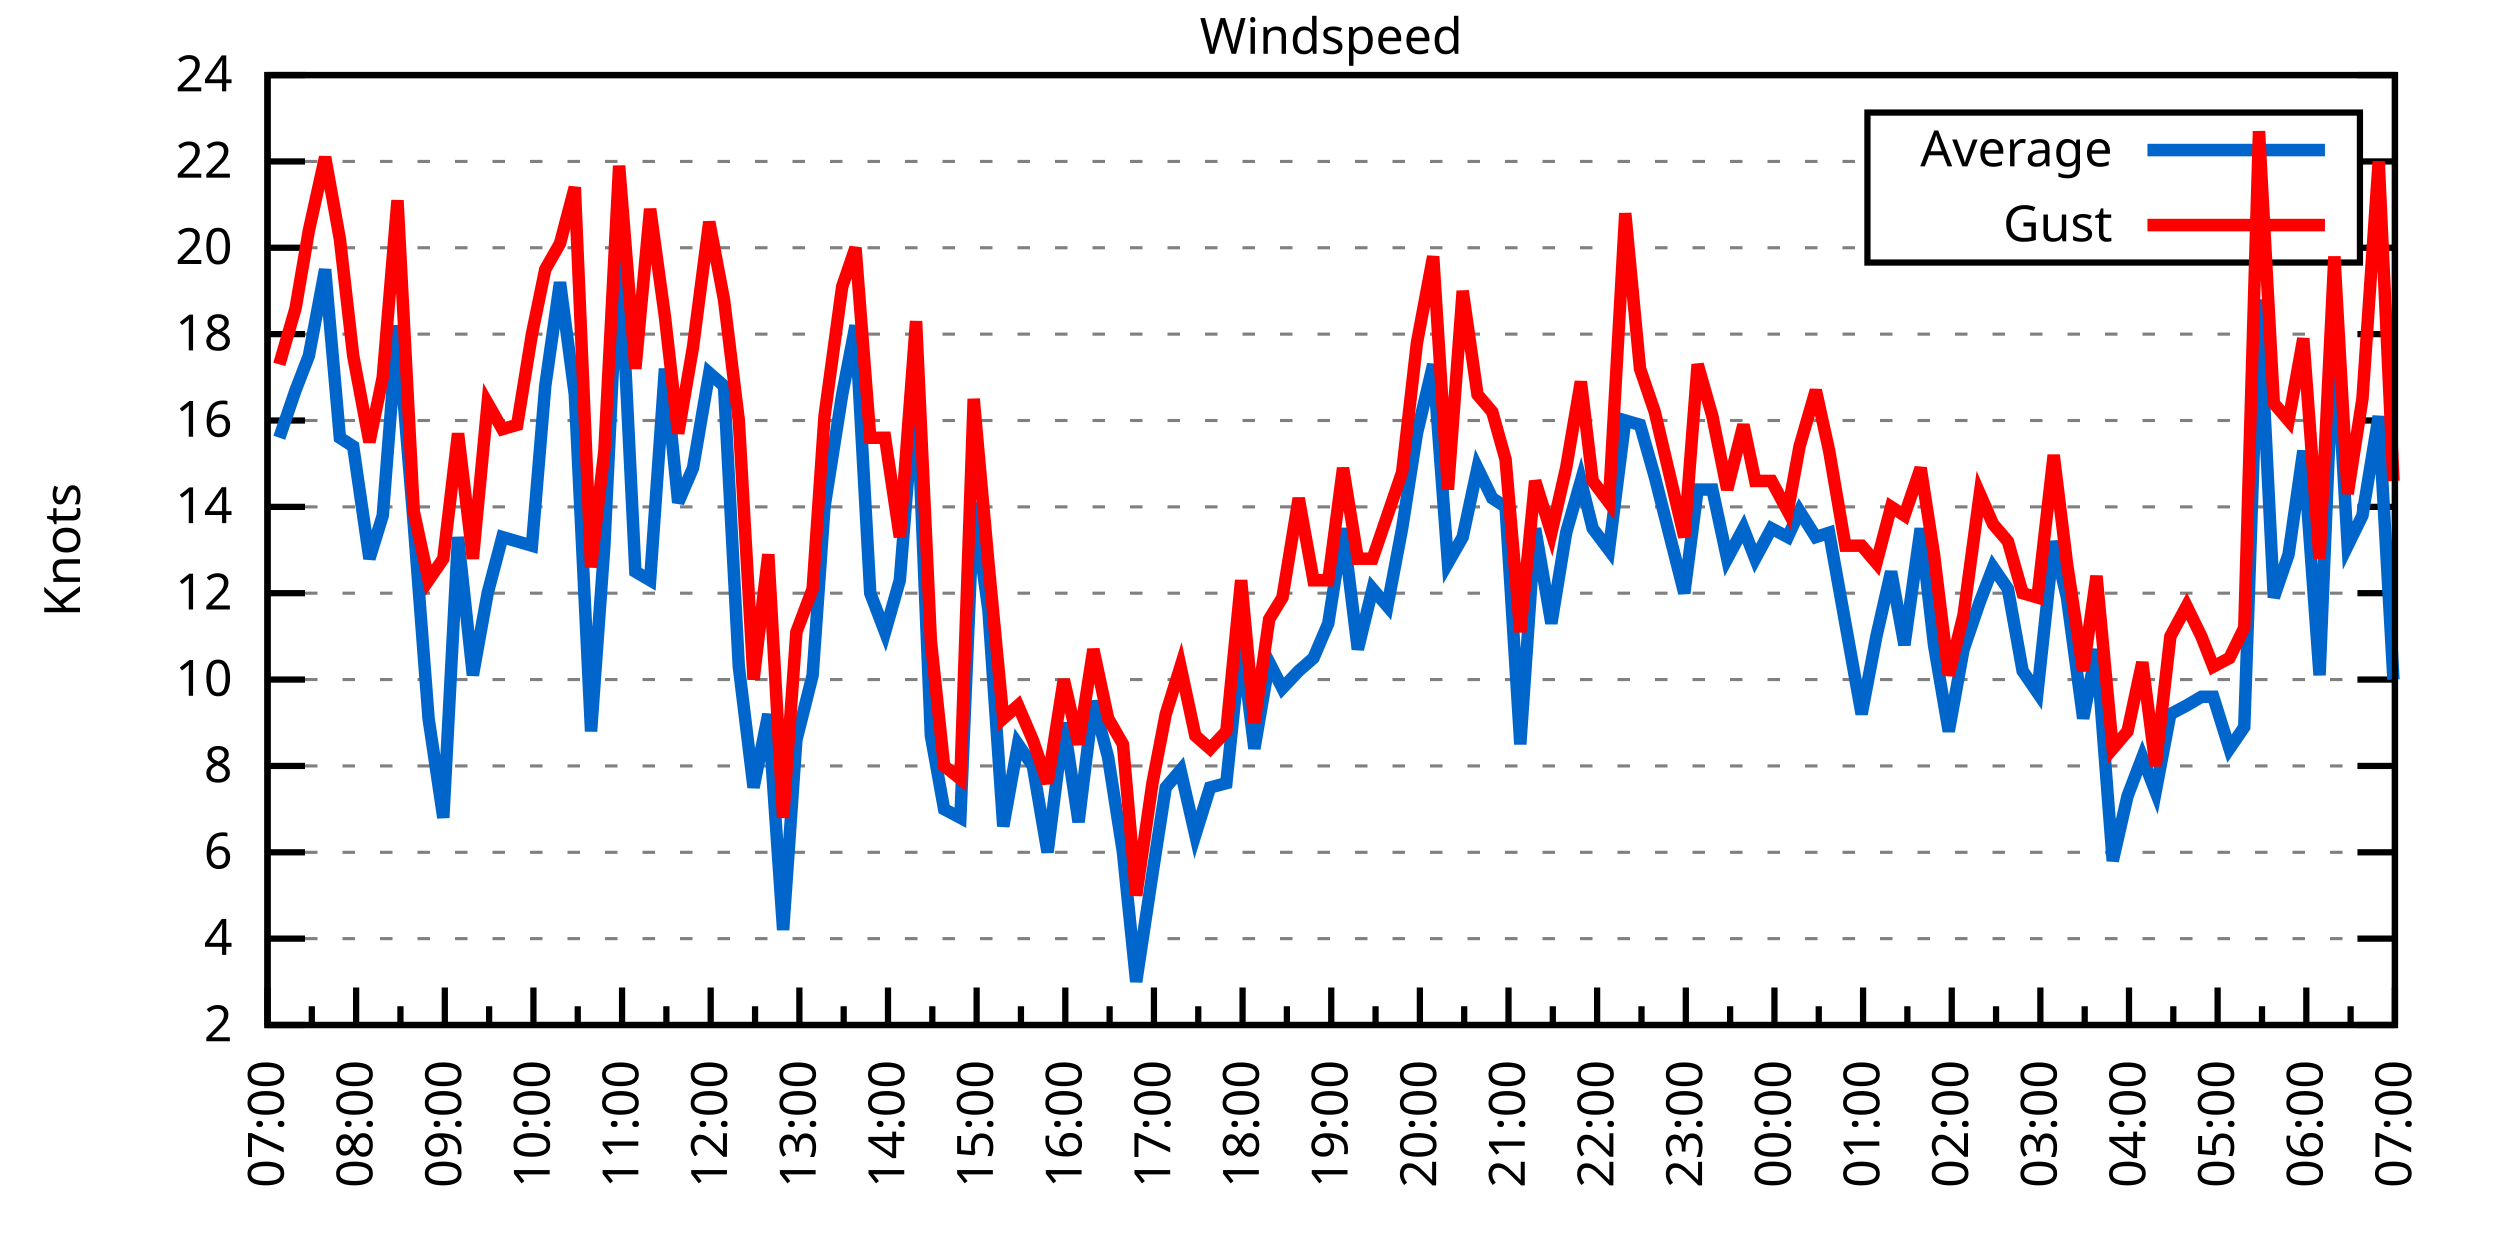
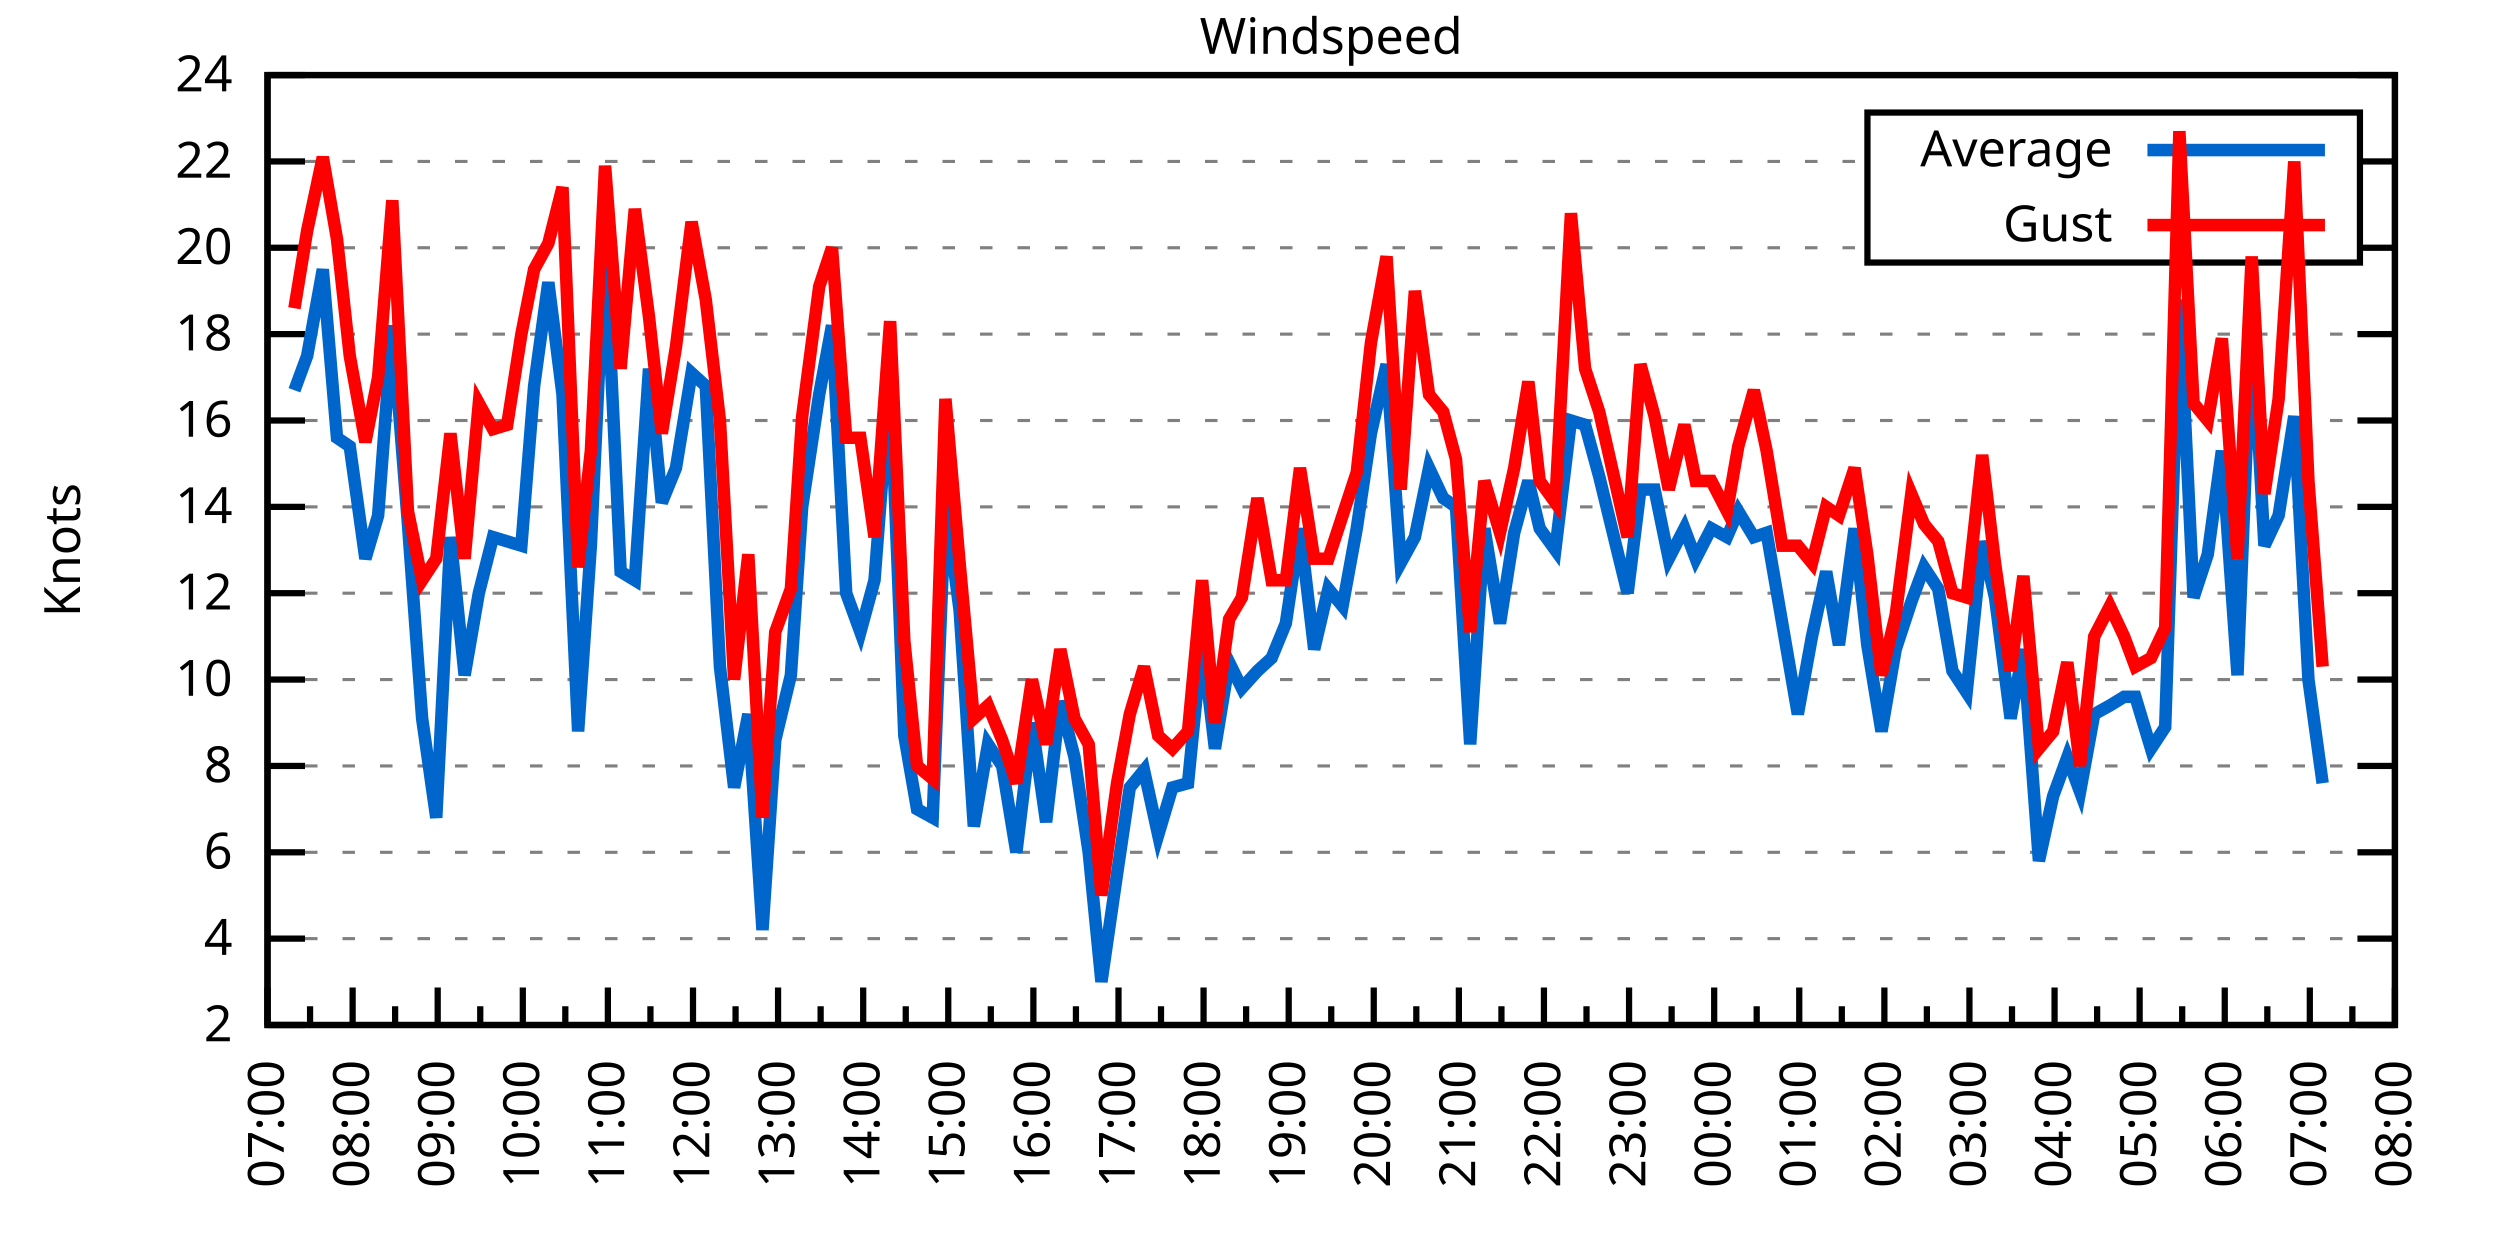
<svg xmlns="http://www.w3.org/2000/svg" xmlns:xlink="http://www.w3.org/1999/xlink" width="400" height="200" viewBox="0 0 400 200">
  <g id="gnuplot_canvas">
    <rect x="0" y="0" width="400" height="200" fill="none" />
    <defs>
      <circle id="gpDot" r="0.5" stroke-width="0.5" stroke="currentColor" />
      <path id="gpPt0" stroke-width="0.333" stroke="currentColor" d="M-1,0 h2 M0,-1 v2" />
      <path id="gpPt1" stroke-width="0.333" stroke="currentColor" d="M-1,-1 L1,1 M1,-1 L-1,1" />
      <path id="gpPt2" stroke-width="0.333" stroke="currentColor" d="M-1,0 L1,0 M0,-1 L0,1 M-1,-1 L1,1 M-1,1 L1,-1" />
      <rect id="gpPt3" stroke-width="0.333" stroke="currentColor" x="-1" y="-1" width="2" height="2" />
      <rect id="gpPt4" stroke-width="0.333" stroke="currentColor" fill="currentColor" x="-1" y="-1" width="2" height="2" />
      <circle id="gpPt5" stroke-width="0.333" stroke="currentColor" cx="0" cy="0" r="1" />
      <use xlink:href="#gpPt5" id="gpPt6" fill="currentColor" stroke="none" />
      <path id="gpPt7" stroke-width="0.333" stroke="currentColor" d="M0,-1.33 L-1.33,0.67 L1.33,0.67 z" />
      <use xlink:href="#gpPt7" id="gpPt8" fill="currentColor" stroke="none" />
      <use xlink:href="#gpPt7" id="gpPt9" stroke="currentColor" transform="rotate(180)" />
      <use xlink:href="#gpPt9" id="gpPt10" fill="currentColor" stroke="none" />
      <use xlink:href="#gpPt3" id="gpPt11" stroke="currentColor" transform="rotate(45)" />
      <use xlink:href="#gpPt11" id="gpPt12" fill="currentColor" stroke="none" />
      <path id="gpPt13" stroke-width="0.333" stroke="currentColor" d="M0,1.330 L1.265,0.411 L0.782,-1.067 L-0.782,-1.076 L-1.265,0.411 z" />
      <use xlink:href="#gpPt13" id="gpPt14" fill="currentColor" stroke="none" />
      <filter id="textbox" filterUnits="objectBoundingBox" x="0" y="0" height="1" width="1">
        <feFlood flood-color="white" flood-opacity="1" result="bgnd" />
        <feComposite in="SourceGraphic" in2="bgnd" operator="atop" />
      </filter>
      <filter id="greybox" filterUnits="objectBoundingBox" x="0" y="0" height="1" width="1">
        <feFlood flood-color="lightgrey" flood-opacity="1" result="grey" />
        <feComposite in="SourceGraphic" in2="grey" operator="atop" />
      </filter>
    </defs>
    <g fill="none" color="white" stroke="currentColor" stroke-width="1.00" stroke-linecap="butt" stroke-linejoin="miter">
</g>
    <g fill="none" color="black" stroke="currentColor" stroke-width="1.00" stroke-linecap="butt" stroke-linejoin="miter">
      <g stroke="none" shape-rendering="crispEdges">
        <polygon fill="rgb(255, 255, 255)" points="42.80,164.00 383.18,164.00 383.18,12.02 42.80,12.02 " />
      </g>
    </g>
    <g fill="none" color="black" stroke="currentColor" stroke-width="1.00" stroke-linecap="butt" stroke-linejoin="miter">
</g>
    <g fill="none" color="black" stroke="black" stroke-width="0.50" stroke-linecap="butt" stroke-linejoin="miter">
</g>
    <g fill="none" color="gray" stroke="currentColor" stroke-width="0.50" stroke-linecap="butt" stroke-linejoin="miter">
      <path stroke="gray" stroke-dasharray="2,4" class="gridline" d="M42.80,164.00 L383.19,164.00  " />
    </g>
    <g fill="none" color="gray" stroke="gray" stroke-width="1.00" stroke-linecap="butt" stroke-linejoin="miter">
</g>
    <g fill="none" color="black" stroke="currentColor" stroke-width="1.00" stroke-linecap="butt" stroke-linejoin="miter">
      <path stroke="black" d="M42.80,164.00 L48.80,164.00 M383.19,164.00 L377.19,164.00  " />
      <g transform="translate(37.20,166.60)" stroke="none" fill="black" font-family="Sans" font-size="8.00" text-anchor="end">
        <text>
          <tspan font-family="Sans"> 2</tspan>
        </text>
      </g>
    </g>
    <g fill="none" color="black" stroke="currentColor" stroke-width="1.00" stroke-linecap="butt" stroke-linejoin="miter">
</g>
    <g fill="none" color="black" stroke="black" stroke-width="0.50" stroke-linecap="butt" stroke-linejoin="miter">
</g>
    <g fill="none" color="gray" stroke="currentColor" stroke-width="0.50" stroke-linecap="butt" stroke-linejoin="miter">
      <path stroke="gray" stroke-dasharray="2,4" class="gridline" d="M42.80,150.18 L383.19,150.18  " />
    </g>
    <g fill="none" color="gray" stroke="gray" stroke-width="1.00" stroke-linecap="butt" stroke-linejoin="miter">
</g>
    <g fill="none" color="black" stroke="currentColor" stroke-width="1.00" stroke-linecap="butt" stroke-linejoin="miter">
      <path stroke="black" d="M42.80,150.18 L48.80,150.18 M383.19,150.18 L377.19,150.18  " />
      <g transform="translate(37.20,152.78)" stroke="none" fill="black" font-family="Sans" font-size="8.00" text-anchor="end">
        <text>
          <tspan font-family="Sans"> 4</tspan>
        </text>
      </g>
    </g>
    <g fill="none" color="black" stroke="currentColor" stroke-width="1.00" stroke-linecap="butt" stroke-linejoin="miter">
</g>
    <g fill="none" color="black" stroke="black" stroke-width="0.50" stroke-linecap="butt" stroke-linejoin="miter">
</g>
    <g fill="none" color="gray" stroke="currentColor" stroke-width="0.50" stroke-linecap="butt" stroke-linejoin="miter">
      <path stroke="gray" stroke-dasharray="2,4" class="gridline" d="M42.80,136.37 L383.19,136.37  " />
    </g>
    <g fill="none" color="gray" stroke="gray" stroke-width="1.00" stroke-linecap="butt" stroke-linejoin="miter">
</g>
    <g fill="none" color="black" stroke="currentColor" stroke-width="1.00" stroke-linecap="butt" stroke-linejoin="miter">
      <path stroke="black" d="M42.80,136.37 L48.80,136.37 M383.19,136.37 L377.19,136.37  " />
      <g transform="translate(37.20,138.97)" stroke="none" fill="black" font-family="Sans" font-size="8.00" text-anchor="end">
        <text>
          <tspan font-family="Sans"> 6</tspan>
        </text>
      </g>
    </g>
    <g fill="none" color="black" stroke="currentColor" stroke-width="1.00" stroke-linecap="butt" stroke-linejoin="miter">
</g>
    <g fill="none" color="black" stroke="black" stroke-width="0.50" stroke-linecap="butt" stroke-linejoin="miter">
</g>
    <g fill="none" color="gray" stroke="currentColor" stroke-width="0.50" stroke-linecap="butt" stroke-linejoin="miter">
      <path stroke="gray" stroke-dasharray="2,4" class="gridline" d="M42.80,122.55 L383.19,122.55  " />
    </g>
    <g fill="none" color="gray" stroke="gray" stroke-width="1.00" stroke-linecap="butt" stroke-linejoin="miter">
</g>
    <g fill="none" color="black" stroke="currentColor" stroke-width="1.00" stroke-linecap="butt" stroke-linejoin="miter">
      <path stroke="black" d="M42.80,122.55 L48.80,122.55 M383.19,122.55 L377.19,122.55  " />
      <g transform="translate(37.20,125.15)" stroke="none" fill="black" font-family="Sans" font-size="8.00" text-anchor="end">
        <text>
          <tspan font-family="Sans"> 8</tspan>
        </text>
      </g>
    </g>
    <g fill="none" color="black" stroke="currentColor" stroke-width="1.00" stroke-linecap="butt" stroke-linejoin="miter">
</g>
    <g fill="none" color="black" stroke="black" stroke-width="0.50" stroke-linecap="butt" stroke-linejoin="miter">
</g>
    <g fill="none" color="gray" stroke="currentColor" stroke-width="0.50" stroke-linecap="butt" stroke-linejoin="miter">
      <path stroke="gray" stroke-dasharray="2,4" class="gridline" d="M42.80,108.73 L383.19,108.73  " />
    </g>
    <g fill="none" color="gray" stroke="gray" stroke-width="1.00" stroke-linecap="butt" stroke-linejoin="miter">
</g>
    <g fill="none" color="black" stroke="currentColor" stroke-width="1.00" stroke-linecap="butt" stroke-linejoin="miter">
      <path stroke="black" d="M42.80,108.73 L48.80,108.73 M383.19,108.73 L377.19,108.73  " />
      <g transform="translate(37.20,111.33)" stroke="none" fill="black" font-family="Sans" font-size="8.00" text-anchor="end">
        <text>
          <tspan font-family="Sans"> 10</tspan>
        </text>
      </g>
    </g>
    <g fill="none" color="black" stroke="currentColor" stroke-width="1.00" stroke-linecap="butt" stroke-linejoin="miter">
</g>
    <g fill="none" color="black" stroke="black" stroke-width="0.50" stroke-linecap="butt" stroke-linejoin="miter">
</g>
    <g fill="none" color="gray" stroke="currentColor" stroke-width="0.50" stroke-linecap="butt" stroke-linejoin="miter">
      <path stroke="gray" stroke-dasharray="2,4" class="gridline" d="M42.80,94.91 L383.19,94.91  " />
    </g>
    <g fill="none" color="gray" stroke="gray" stroke-width="1.00" stroke-linecap="butt" stroke-linejoin="miter">
</g>
    <g fill="none" color="black" stroke="currentColor" stroke-width="1.00" stroke-linecap="butt" stroke-linejoin="miter">
      <path stroke="black" d="M42.80,94.91 L48.80,94.91 M383.19,94.91 L377.19,94.91  " />
      <g transform="translate(37.20,97.51)" stroke="none" fill="black" font-family="Sans" font-size="8.00" text-anchor="end">
        <text>
          <tspan font-family="Sans"> 12</tspan>
        </text>
      </g>
    </g>
    <g fill="none" color="black" stroke="currentColor" stroke-width="1.00" stroke-linecap="butt" stroke-linejoin="miter">
</g>
    <g fill="none" color="black" stroke="black" stroke-width="0.50" stroke-linecap="butt" stroke-linejoin="miter">
</g>
    <g fill="none" color="gray" stroke="currentColor" stroke-width="0.50" stroke-linecap="butt" stroke-linejoin="miter">
      <path stroke="gray" stroke-dasharray="2,4" class="gridline" d="M42.80,81.10 L383.19,81.10  " />
    </g>
    <g fill="none" color="gray" stroke="gray" stroke-width="1.00" stroke-linecap="butt" stroke-linejoin="miter">
</g>
    <g fill="none" color="black" stroke="currentColor" stroke-width="1.00" stroke-linecap="butt" stroke-linejoin="miter">
      <path stroke="black" d="M42.80,81.10 L48.80,81.10 M383.19,81.10 L377.19,81.10  " />
      <g transform="translate(37.20,83.70)" stroke="none" fill="black" font-family="Sans" font-size="8.00" text-anchor="end">
        <text>
          <tspan font-family="Sans"> 14</tspan>
        </text>
      </g>
    </g>
    <g fill="none" color="black" stroke="currentColor" stroke-width="1.00" stroke-linecap="butt" stroke-linejoin="miter">
</g>
    <g fill="none" color="black" stroke="black" stroke-width="0.50" stroke-linecap="butt" stroke-linejoin="miter">
</g>
    <g fill="none" color="gray" stroke="currentColor" stroke-width="0.50" stroke-linecap="butt" stroke-linejoin="miter">
      <path stroke="gray" stroke-dasharray="2,4" class="gridline" d="M42.80,67.28 L383.19,67.28  " />
    </g>
    <g fill="none" color="gray" stroke="gray" stroke-width="1.00" stroke-linecap="butt" stroke-linejoin="miter">
</g>
    <g fill="none" color="black" stroke="currentColor" stroke-width="1.00" stroke-linecap="butt" stroke-linejoin="miter">
      <path stroke="black" d="M42.80,67.28 L48.80,67.28 M383.19,67.28 L377.19,67.28  " />
      <g transform="translate(37.20,69.88)" stroke="none" fill="black" font-family="Sans" font-size="8.00" text-anchor="end">
        <text>
          <tspan font-family="Sans"> 16</tspan>
        </text>
      </g>
    </g>
    <g fill="none" color="black" stroke="currentColor" stroke-width="1.00" stroke-linecap="butt" stroke-linejoin="miter">
</g>
    <g fill="none" color="black" stroke="black" stroke-width="0.50" stroke-linecap="butt" stroke-linejoin="miter">
</g>
    <g fill="none" color="gray" stroke="currentColor" stroke-width="0.50" stroke-linecap="butt" stroke-linejoin="miter">
      <path stroke="gray" stroke-dasharray="2,4" class="gridline" d="M42.80,53.46 L383.19,53.46  " />
    </g>
    <g fill="none" color="gray" stroke="gray" stroke-width="1.00" stroke-linecap="butt" stroke-linejoin="miter">
</g>
    <g fill="none" color="black" stroke="currentColor" stroke-width="1.00" stroke-linecap="butt" stroke-linejoin="miter">
      <path stroke="black" d="M42.80,53.46 L48.80,53.46 M383.19,53.46 L377.19,53.46  " />
      <g transform="translate(37.20,56.06)" stroke="none" fill="black" font-family="Sans" font-size="8.00" text-anchor="end">
        <text>
          <tspan font-family="Sans"> 18</tspan>
        </text>
      </g>
    </g>
    <g fill="none" color="black" stroke="currentColor" stroke-width="1.00" stroke-linecap="butt" stroke-linejoin="miter">
</g>
    <g fill="none" color="black" stroke="black" stroke-width="0.50" stroke-linecap="butt" stroke-linejoin="miter">
</g>
    <g fill="none" color="gray" stroke="currentColor" stroke-width="0.50" stroke-linecap="butt" stroke-linejoin="miter">
      <path stroke="gray" stroke-dasharray="2,4" class="gridline" d="M42.80,39.64 L298.79,39.64 M377.59,39.64 L383.19,39.64  " />
    </g>
    <g fill="none" color="gray" stroke="gray" stroke-width="1.00" stroke-linecap="butt" stroke-linejoin="miter">
</g>
    <g fill="none" color="black" stroke="currentColor" stroke-width="1.00" stroke-linecap="butt" stroke-linejoin="miter">
      <path stroke="black" d="M42.80,39.64 L48.80,39.64 M383.19,39.64 L377.19,39.64  " />
      <g transform="translate(37.20,42.24)" stroke="none" fill="black" font-family="Sans" font-size="8.00" text-anchor="end">
        <text>
          <tspan font-family="Sans"> 20</tspan>
        </text>
      </g>
    </g>
    <g fill="none" color="black" stroke="currentColor" stroke-width="1.00" stroke-linecap="butt" stroke-linejoin="miter">
</g>
    <g fill="none" color="black" stroke="black" stroke-width="0.50" stroke-linecap="butt" stroke-linejoin="miter">
</g>
    <g fill="none" color="gray" stroke="currentColor" stroke-width="0.50" stroke-linecap="butt" stroke-linejoin="miter">
      <path stroke="gray" stroke-dasharray="2,4" class="gridline" d="M42.80,25.83 L298.79,25.83 M377.59,25.83 L383.19,25.83  " />
    </g>
    <g fill="none" color="gray" stroke="gray" stroke-width="1.00" stroke-linecap="butt" stroke-linejoin="miter">
</g>
    <g fill="none" color="black" stroke="currentColor" stroke-width="1.00" stroke-linecap="butt" stroke-linejoin="miter">
      <path stroke="black" d="M42.80,25.83 L48.80,25.83 M383.19,25.83 L377.19,25.83  " />
      <g transform="translate(37.20,28.43)" stroke="none" fill="black" font-family="Sans" font-size="8.00" text-anchor="end">
        <text>
          <tspan font-family="Sans"> 22</tspan>
        </text>
      </g>
    </g>
    <g fill="none" color="black" stroke="currentColor" stroke-width="1.00" stroke-linecap="butt" stroke-linejoin="miter">
</g>
    <g fill="none" color="black" stroke="black" stroke-width="0.50" stroke-linecap="butt" stroke-linejoin="miter">
</g>
    <g fill="none" color="gray" stroke="currentColor" stroke-width="0.50" stroke-linecap="butt" stroke-linejoin="miter">
      <path stroke="gray" stroke-dasharray="2,4" class="gridline" d="M42.80,12.01 L383.19,12.01  " />
    </g>
    <g fill="none" color="gray" stroke="gray" stroke-width="1.00" stroke-linecap="butt" stroke-linejoin="miter">
</g>
    <g fill="none" color="black" stroke="currentColor" stroke-width="1.00" stroke-linecap="butt" stroke-linejoin="miter">
      <path stroke="black" d="M42.80,12.01 L48.80,12.01 M383.19,12.01 L377.19,12.01  " />
      <g transform="translate(37.20,14.61)" stroke="none" fill="black" font-family="Sans" font-size="8.00" text-anchor="end">
        <text>
          <tspan font-family="Sans"> 24</tspan>
        </text>
      </g>
    </g>
    <g fill="none" color="black" stroke="currentColor" stroke-width="1.00" stroke-linecap="butt" stroke-linejoin="miter">
      <path stroke="black" d="M42.80,164.00 L42.80,158.00  " />
      <g transform="translate(45.40,169.60) rotate(270)" stroke="none" fill="black" font-family="Sans" font-size="8.00" text-anchor="end">
        <text>
          <tspan font-family="Sans">07:00</tspan>
        </text>
      </g>
    </g>
    <g fill="none" color="black" stroke="currentColor" stroke-width="1.00" stroke-linecap="butt" stroke-linejoin="miter">
-       <path stroke="black" d="M49.89,164.00 L49.89,161.00 M56.98,164.00 L56.98,158.00  " />
-       <g transform="translate(59.58,169.60) rotate(270)" stroke="none" fill="black" font-family="Sans" font-size="8.00" text-anchor="end">
+       <path stroke="black" d="M49.61,164.00 L49.61,161.00 M56.42,164.00 L56.42,158.00  " />
+       <g transform="translate(59.02,169.60) rotate(270)" stroke="none" fill="black" font-family="Sans" font-size="8.00" text-anchor="end">
        <text>
          <tspan font-family="Sans">08:00</tspan>
        </text>
      </g>
    </g>
    <g fill="none" color="black" stroke="currentColor" stroke-width="1.00" stroke-linecap="butt" stroke-linejoin="miter">
-       <path stroke="black" d="M64.07,164.00 L64.07,161.00 M71.17,164.00 L71.17,158.00  " />
-       <g transform="translate(73.77,169.60) rotate(270)" stroke="none" fill="black" font-family="Sans" font-size="8.00" text-anchor="end">
+       <path stroke="black" d="M63.22,164.00 L63.22,161.00 M70.03,164.00 L70.03,158.00  " />
+       <g transform="translate(72.63,169.60) rotate(270)" stroke="none" fill="black" font-family="Sans" font-size="8.00" text-anchor="end">
        <text>
          <tspan font-family="Sans">09:00</tspan>
        </text>
      </g>
    </g>
    <g fill="none" color="black" stroke="currentColor" stroke-width="1.00" stroke-linecap="butt" stroke-linejoin="miter">
-       <path stroke="black" d="M78.26,164.00 L78.26,161.00 M85.35,164.00 L85.35,158.00  " />
-       <g transform="translate(87.95,169.60) rotate(270)" stroke="none" fill="black" font-family="Sans" font-size="8.00" text-anchor="end">
+       <path stroke="black" d="M76.84,164.00 L76.84,161.00 M83.65,164.00 L83.65,158.00  " />
+       <g transform="translate(86.25,169.60) rotate(270)" stroke="none" fill="black" font-family="Sans" font-size="8.00" text-anchor="end">
        <text>
          <tspan font-family="Sans">10:00</tspan>
        </text>
      </g>
    </g>
    <g fill="none" color="black" stroke="currentColor" stroke-width="1.00" stroke-linecap="butt" stroke-linejoin="miter">
-       <path stroke="black" d="M92.44,164.00 L92.44,161.00 M99.53,164.00 L99.53,158.00  " />
-       <g transform="translate(102.13,169.60) rotate(270)" stroke="none" fill="black" font-family="Sans" font-size="8.00" text-anchor="end">
+       <path stroke="black" d="M90.45,164.00 L90.45,161.00 M97.26,164.00 L97.26,158.00  " />
+       <g transform="translate(99.86,169.60) rotate(270)" stroke="none" fill="black" font-family="Sans" font-size="8.00" text-anchor="end">
        <text>
          <tspan font-family="Sans">11:00</tspan>
        </text>
      </g>
    </g>
    <g fill="none" color="black" stroke="currentColor" stroke-width="1.00" stroke-linecap="butt" stroke-linejoin="miter">
-       <path stroke="black" d="M106.62,164.00 L106.62,161.00 M113.71,164.00 L113.71,158.00  " />
-       <g transform="translate(116.31,169.60) rotate(270)" stroke="none" fill="black" font-family="Sans" font-size="8.00" text-anchor="end">
+       <path stroke="black" d="M104.07,164.00 L104.07,161.00 M110.88,164.00 L110.88,158.00  " />
+       <g transform="translate(113.48,169.60) rotate(270)" stroke="none" fill="black" font-family="Sans" font-size="8.00" text-anchor="end">
        <text>
          <tspan font-family="Sans">12:00</tspan>
        </text>
      </g>
    </g>
    <g fill="none" color="black" stroke="currentColor" stroke-width="1.00" stroke-linecap="butt" stroke-linejoin="miter">
-       <path stroke="black" d="M120.81,164.00 L120.81,161.00 M127.90,164.00 L127.90,158.00  " />
-       <g transform="translate(130.50,169.60) rotate(270)" stroke="none" fill="black" font-family="Sans" font-size="8.00" text-anchor="end">
+       <path stroke="black" d="M117.69,164.00 L117.69,161.00 M124.49,164.00 L124.49,158.00  " />
+       <g transform="translate(127.09,169.60) rotate(270)" stroke="none" fill="black" font-family="Sans" font-size="8.00" text-anchor="end">
        <text>
          <tspan font-family="Sans">13:00</tspan>
        </text>
      </g>
    </g>
    <g fill="none" color="black" stroke="currentColor" stroke-width="1.00" stroke-linecap="butt" stroke-linejoin="miter">
-       <path stroke="black" d="M134.99,164.00 L134.99,161.00 M142.08,164.00 L142.08,158.00  " />
-       <g transform="translate(144.68,169.60) rotate(270)" stroke="none" fill="black" font-family="Sans" font-size="8.00" text-anchor="end">
+       <path stroke="black" d="M131.30,164.00 L131.30,161.00 M138.11,164.00 L138.11,158.00  " />
+       <g transform="translate(140.71,169.60) rotate(270)" stroke="none" fill="black" font-family="Sans" font-size="8.00" text-anchor="end">
        <text>
          <tspan font-family="Sans">14:00</tspan>
        </text>
      </g>
    </g>
    <g fill="none" color="black" stroke="currentColor" stroke-width="1.00" stroke-linecap="butt" stroke-linejoin="miter">
-       <path stroke="black" d="M149.17,164.00 L149.17,161.00 M156.26,164.00 L156.26,158.00  " />
-       <g transform="translate(158.86,169.60) rotate(270)" stroke="none" fill="black" font-family="Sans" font-size="8.00" text-anchor="end">
+       <path stroke="black" d="M144.92,164.00 L144.92,161.00 M151.72,164.00 L151.72,158.00  " />
+       <g transform="translate(154.32,169.60) rotate(270)" stroke="none" fill="black" font-family="Sans" font-size="8.00" text-anchor="end">
        <text>
          <tspan font-family="Sans">15:00</tspan>
        </text>
      </g>
    </g>
    <g fill="none" color="black" stroke="currentColor" stroke-width="1.00" stroke-linecap="butt" stroke-linejoin="miter">
-       <path stroke="black" d="M163.35,164.00 L163.35,161.00 M170.45,164.00 L170.45,158.00  " />
-       <g transform="translate(173.05,169.60) rotate(270)" stroke="none" fill="black" font-family="Sans" font-size="8.00" text-anchor="end">
+       <path stroke="black" d="M158.53,164.00 L158.53,161.00 M165.34,164.00 L165.34,158.00  " />
+       <g transform="translate(167.94,169.60) rotate(270)" stroke="none" fill="black" font-family="Sans" font-size="8.00" text-anchor="end">
        <text>
          <tspan font-family="Sans">16:00</tspan>
        </text>
      </g>
    </g>
    <g fill="none" color="black" stroke="currentColor" stroke-width="1.00" stroke-linecap="butt" stroke-linejoin="miter">
-       <path stroke="black" d="M177.54,164.00 L177.54,161.00 M184.63,164.00 L184.63,158.00  " />
-       <g transform="translate(187.23,169.60) rotate(270)" stroke="none" fill="black" font-family="Sans" font-size="8.00" text-anchor="end">
+       <path stroke="black" d="M172.15,164.00 L172.15,161.00 M178.96,164.00 L178.96,158.00  " />
+       <g transform="translate(181.56,169.60) rotate(270)" stroke="none" fill="black" font-family="Sans" font-size="8.00" text-anchor="end">
        <text>
          <tspan font-family="Sans">17:00</tspan>
        </text>
      </g>
    </g>
    <g fill="none" color="black" stroke="currentColor" stroke-width="1.00" stroke-linecap="butt" stroke-linejoin="miter">
-       <path stroke="black" d="M191.72,164.00 L191.72,161.00 M198.81,164.00 L198.81,158.00  " />
-       <g transform="translate(201.41,169.60) rotate(270)" stroke="none" fill="black" font-family="Sans" font-size="8.00" text-anchor="end">
+       <path stroke="black" d="M185.76,164.00 L185.76,161.00 M192.57,164.00 L192.57,158.00  " />
+       <g transform="translate(195.17,169.60) rotate(270)" stroke="none" fill="black" font-family="Sans" font-size="8.00" text-anchor="end">
        <text>
          <tspan font-family="Sans">18:00</tspan>
        </text>
      </g>
    </g>
    <g fill="none" color="black" stroke="currentColor" stroke-width="1.00" stroke-linecap="butt" stroke-linejoin="miter">
-       <path stroke="black" d="M205.90,164.00 L205.90,161.00 M213.00,164.00 L213.00,158.00  " />
-       <g transform="translate(215.60,169.60) rotate(270)" stroke="none" fill="black" font-family="Sans" font-size="8.00" text-anchor="end">
+       <path stroke="black" d="M199.38,164.00 L199.38,161.00 M206.19,164.00 L206.19,158.00  " />
+       <g transform="translate(208.79,169.60) rotate(270)" stroke="none" fill="black" font-family="Sans" font-size="8.00" text-anchor="end">
        <text>
          <tspan font-family="Sans">19:00</tspan>
        </text>
      </g>
    </g>
    <g fill="none" color="black" stroke="currentColor" stroke-width="1.00" stroke-linecap="butt" stroke-linejoin="miter">
-       <path stroke="black" d="M220.09,164.00 L220.09,161.00 M227.18,164.00 L227.18,158.00  " />
-       <g transform="translate(229.78,169.60) rotate(270)" stroke="none" fill="black" font-family="Sans" font-size="8.00" text-anchor="end">
+       <path stroke="black" d="M213.00,164.00 L213.00,161.00 M219.80,164.00 L219.80,158.00  " />
+       <g transform="translate(222.40,169.60) rotate(270)" stroke="none" fill="black" font-family="Sans" font-size="8.00" text-anchor="end">
        <text>
          <tspan font-family="Sans">20:00</tspan>
        </text>
      </g>
    </g>
    <g fill="none" color="black" stroke="currentColor" stroke-width="1.00" stroke-linecap="butt" stroke-linejoin="miter">
-       <path stroke="black" d="M234.27,164.00 L234.27,161.00 M241.36,164.00 L241.36,158.00  " />
-       <g transform="translate(243.96,169.60) rotate(270)" stroke="none" fill="black" font-family="Sans" font-size="8.00" text-anchor="end">
+       <path stroke="black" d="M226.61,164.00 L226.61,161.00 M233.42,164.00 L233.42,158.00  " />
+       <g transform="translate(236.02,169.60) rotate(270)" stroke="none" fill="black" font-family="Sans" font-size="8.00" text-anchor="end">
        <text>
          <tspan font-family="Sans">21:00</tspan>
        </text>
      </g>
    </g>
    <g fill="none" color="black" stroke="currentColor" stroke-width="1.00" stroke-linecap="butt" stroke-linejoin="miter">
-       <path stroke="black" d="M248.45,164.00 L248.45,161.00 M255.54,164.00 L255.54,158.00  " />
-       <g transform="translate(258.14,169.60) rotate(270)" stroke="none" fill="black" font-family="Sans" font-size="8.00" text-anchor="end">
+       <path stroke="black" d="M240.23,164.00 L240.23,161.00 M247.03,164.00 L247.03,158.00  " />
+       <g transform="translate(249.63,169.60) rotate(270)" stroke="none" fill="black" font-family="Sans" font-size="8.00" text-anchor="end">
        <text>
          <tspan font-family="Sans">22:00</tspan>
        </text>
      </g>
    </g>
    <g fill="none" color="black" stroke="currentColor" stroke-width="1.00" stroke-linecap="butt" stroke-linejoin="miter">
-       <path stroke="black" d="M262.64,164.00 L262.64,161.00 M269.73,164.00 L269.73,158.00  " />
-       <g transform="translate(272.33,169.60) rotate(270)" stroke="none" fill="black" font-family="Sans" font-size="8.00" text-anchor="end">
+       <path stroke="black" d="M253.84,164.00 L253.84,161.00 M260.65,164.00 L260.65,158.00  " />
+       <g transform="translate(263.25,169.60) rotate(270)" stroke="none" fill="black" font-family="Sans" font-size="8.00" text-anchor="end">
        <text>
          <tspan font-family="Sans">23:00</tspan>
        </text>
      </g>
    </g>
    <g fill="none" color="black" stroke="currentColor" stroke-width="1.00" stroke-linecap="butt" stroke-linejoin="miter">
-       <path stroke="black" d="M276.82,164.00 L276.82,161.00 M283.91,164.00 L283.91,158.00  " />
-       <g transform="translate(286.51,169.60) rotate(270)" stroke="none" fill="black" font-family="Sans" font-size="8.00" text-anchor="end">
+       <path stroke="black" d="M267.46,164.00 L267.46,161.00 M274.27,164.00 L274.27,158.00  " />
+       <g transform="translate(276.87,169.60) rotate(270)" stroke="none" fill="black" font-family="Sans" font-size="8.00" text-anchor="end">
        <text>
          <tspan font-family="Sans">00:00</tspan>
        </text>
      </g>
    </g>
    <g fill="none" color="black" stroke="currentColor" stroke-width="1.00" stroke-linecap="butt" stroke-linejoin="miter">
-       <path stroke="black" d="M291.00,164.00 L291.00,161.00 M298.09,164.00 L298.09,158.00  " />
-       <g transform="translate(300.69,169.60) rotate(270)" stroke="none" fill="black" font-family="Sans" font-size="8.00" text-anchor="end">
+       <path stroke="black" d="M281.07,164.00 L281.07,161.00 M287.88,164.00 L287.88,158.00  " />
+       <g transform="translate(290.48,169.60) rotate(270)" stroke="none" fill="black" font-family="Sans" font-size="8.00" text-anchor="end">
        <text>
          <tspan font-family="Sans">01:00</tspan>
        </text>
      </g>
    </g>
    <g fill="none" color="black" stroke="currentColor" stroke-width="1.00" stroke-linecap="butt" stroke-linejoin="miter">
-       <path stroke="black" d="M305.18,164.00 L305.18,161.00 M312.28,164.00 L312.28,158.00  " />
-       <g transform="translate(314.88,169.60) rotate(270)" stroke="none" fill="black" font-family="Sans" font-size="8.00" text-anchor="end">
+       <path stroke="black" d="M294.69,164.00 L294.69,161.00 M301.50,164.00 L301.50,158.00  " />
+       <g transform="translate(304.10,169.60) rotate(270)" stroke="none" fill="black" font-family="Sans" font-size="8.00" text-anchor="end">
        <text>
          <tspan font-family="Sans">02:00</tspan>
        </text>
      </g>
    </g>
    <g fill="none" color="black" stroke="currentColor" stroke-width="1.00" stroke-linecap="butt" stroke-linejoin="miter">
-       <path stroke="black" d="M319.37,164.00 L319.37,161.00 M326.46,164.00 L326.46,158.00  " />
-       <g transform="translate(329.06,169.60) rotate(270)" stroke="none" fill="black" font-family="Sans" font-size="8.00" text-anchor="end">
+       <path stroke="black" d="M308.30,164.00 L308.30,161.00 M315.11,164.00 L315.11,158.00  " />
+       <g transform="translate(317.71,169.60) rotate(270)" stroke="none" fill="black" font-family="Sans" font-size="8.00" text-anchor="end">
        <text>
          <tspan font-family="Sans">03:00</tspan>
        </text>
      </g>
    </g>
    <g fill="none" color="black" stroke="currentColor" stroke-width="1.00" stroke-linecap="butt" stroke-linejoin="miter">
-       <path stroke="black" d="M333.55,164.00 L333.55,161.00 M340.64,164.00 L340.64,158.00  " />
-       <g transform="translate(343.24,169.60) rotate(270)" stroke="none" fill="black" font-family="Sans" font-size="8.00" text-anchor="end">
+       <path stroke="black" d="M321.92,164.00 L321.92,161.00 M328.73,164.00 L328.73,158.00  " />
+       <g transform="translate(331.33,169.60) rotate(270)" stroke="none" fill="black" font-family="Sans" font-size="8.00" text-anchor="end">
        <text>
          <tspan font-family="Sans">04:00</tspan>
        </text>
      </g>
    </g>
    <g fill="none" color="black" stroke="currentColor" stroke-width="1.00" stroke-linecap="butt" stroke-linejoin="miter">
-       <path stroke="black" d="M347.73,164.00 L347.73,161.00 M354.82,164.00 L354.82,158.00  " />
-       <g transform="translate(357.42,169.60) rotate(270)" stroke="none" fill="black" font-family="Sans" font-size="8.00" text-anchor="end">
+       <path stroke="black" d="M335.54,164.00 L335.54,161.00 M342.34,164.00 L342.34,158.00  " />
+       <g transform="translate(344.94,169.60) rotate(270)" stroke="none" fill="black" font-family="Sans" font-size="8.00" text-anchor="end">
        <text>
          <tspan font-family="Sans">05:00</tspan>
        </text>
      </g>
    </g>
    <g fill="none" color="black" stroke="currentColor" stroke-width="1.00" stroke-linecap="butt" stroke-linejoin="miter">
-       <path stroke="black" d="M361.92,164.00 L361.92,161.00 M369.01,164.00 L369.01,158.00  " />
-       <g transform="translate(371.61,169.60) rotate(270)" stroke="none" fill="black" font-family="Sans" font-size="8.00" text-anchor="end">
+       <path stroke="black" d="M349.15,164.00 L349.15,161.00 M355.96,164.00 L355.96,158.00  " />
+       <g transform="translate(358.56,169.60) rotate(270)" stroke="none" fill="black" font-family="Sans" font-size="8.00" text-anchor="end">
        <text>
          <tspan font-family="Sans">06:00</tspan>
        </text>
      </g>
    </g>
    <g fill="none" color="black" stroke="currentColor" stroke-width="1.00" stroke-linecap="butt" stroke-linejoin="miter">
-       <path stroke="black" d="M376.10,164.00 L376.10,161.00 M383.19,164.00 L383.19,158.00  " />
+       <path stroke="black" d="M362.77,164.00 L362.77,161.00 M369.57,164.00 L369.57,158.00  " />
+       <g transform="translate(372.17,169.60) rotate(270)" stroke="none" fill="black" font-family="Sans" font-size="8.00" text-anchor="end">
+         <text>
+           <tspan font-family="Sans">07:00</tspan>
+         </text>
+       </g>
+     </g>
+     <g fill="none" color="black" stroke="currentColor" stroke-width="1.00" stroke-linecap="butt" stroke-linejoin="miter">
+       <path stroke="black" d="M376.38,164.00 L376.38,161.00 M383.19,164.00 L383.19,158.00  " />
      <g transform="translate(385.79,169.60) rotate(270)" stroke="none" fill="black" font-family="Sans" font-size="8.00" text-anchor="end">
        <text>
-           <tspan font-family="Sans">07:00</tspan>
+           <tspan font-family="Sans">08:00</tspan>
        </text>
      </g>
    </g>
    <g fill="none" color="black" stroke="currentColor" stroke-width="1.00" stroke-linecap="butt" stroke-linejoin="miter">
</g>
    <g fill="none" color="black" stroke="currentColor" stroke-width="1.00" stroke-linecap="butt" stroke-linejoin="miter">
      <path stroke="black" d="M42.80,12.01 L42.80,164.00 L383.19,164.00 L383.19,12.01 L42.80,12.01 Z  " />
    </g>
    <g fill="none" color="black" stroke="currentColor" stroke-width="1.00" stroke-linecap="butt" stroke-linejoin="miter">
      <g transform="translate(12.80,88.01) rotate(270)" stroke="none" fill="black" font-family="Sans" font-size="8.00" text-anchor="middle">
        <text>
          <tspan font-family="Sans">Knots</tspan>
        </text>
      </g>
    </g>
    <g fill="none" color="black" stroke="currentColor" stroke-width="1.00" stroke-linecap="butt" stroke-linejoin="miter">
</g>
    <g fill="none" color="black" stroke="currentColor" stroke-width="1.00" stroke-linecap="butt" stroke-linejoin="miter">
      <path stroke="black" d="M298.79,42.01 L298.79,18.01 L377.59,18.01 L377.59,42.01 L298.79,42.01 Z  " />
    </g>
    <g id="Windspeed_plot_1">
      <g fill="none" color="white" stroke="black" stroke-width="2.00" stroke-linecap="butt" stroke-linejoin="miter">
</g>
      <g fill="none" color="black" stroke="currentColor" stroke-width="2.00" stroke-linecap="butt" stroke-linejoin="miter">
        <g transform="translate(337.99,26.61)" stroke="none" fill="black" font-family="Sans" font-size="8.00" text-anchor="end">
          <text>
            <tspan font-family="Sans">Average</tspan>
          </text>
        </g>
      </g>
      <g fill="none" color="black" stroke="currentColor" stroke-width="2.00" stroke-linecap="butt" stroke-linejoin="miter">
-         <path stroke="rgb(  0, 102, 204)" d="M343.59,24.01 L371.99,24.01 M44.69,70.04 L47.29,62.44 L49.42,56.92 L52.02,43.10 L54.38,70.04 L56.51,71.42   L59.11,89.39 L61.24,82.48 L63.60,52.08 L66.20,83.86 L68.57,114.95 L70.93,130.84 L73.29,85.93 L75.66,108.04   L78.02,94.91 L80.38,85.93 L82.75,86.62 L85.11,87.31 L87.24,61.75 L89.60,45.17 L91.97,63.13 L94.57,117.02   L96.70,87.31 L99.06,38.26 L101.66,91.46 L104.02,92.84 L106.39,58.99 L108.51,80.41 L110.88,74.88 L113.48,59.68   L115.84,61.75 L118.21,106.66 L120.57,126.00 L122.93,114.26 L125.30,148.80 L127.42,118.40 L130.02,108.04 L131.92,81.10   L134.75,63.13 L136.88,52.08 L139.24,94.91 L141.61,101.13 L143.97,92.84 L146.57,60.37 L148.94,117.71 L151.06,129.46   L153.66,130.84 L155.79,80.41 L158.15,97.68 L160.52,132.22 L162.88,119.09 L165.25,122.55 L167.61,136.37 L170.21,115.64   L172.57,131.53 L174.94,112.19 L177.30,121.17 L179.67,136.37 L181.79,157.09 L184.39,139.82 L186.52,126.00 L188.88,123.24   L191.25,133.60 L193.61,126.00 L196.21,125.31 L198.58,102.51 L200.70,119.78 L203.07,105.97 L205.19,110.11 L207.79,107.35   L210.16,105.28 L212.52,99.75 L214.89,84.55 L217.25,103.89 L219.61,94.22 L221.98,96.99 L224.34,84.55 L226.71,69.35   L229.31,58.30 L231.67,90.08 L234.03,85.93 L236.40,74.88 L238.76,79.71 L240.89,81.10 L243.25,119.09 L245.62,84.55   L248.22,99.75 L250.58,85.24 L252.94,76.95 L254.83,84.55 L257.43,88.00 L260.04,67.28 L262.40,67.97 L264.76,76.26   L269.49,94.91 L271.62,78.33 L273.98,78.33 L276.35,89.39 L278.95,84.55 L280.84,89.39 L283.44,84.55 L286.04,85.93   L287.93,81.79 L290.53,85.93 L292.66,85.24 L295.26,99.75 L297.86,114.26 L300.22,101.82 L302.58,91.46 L304.71,103.20   L307.31,84.55 L309.44,103.20 L311.80,117.02 L314.17,103.89 L316.77,96.30 L318.89,90.77 L321.26,94.22 L323.62,107.35   L325.99,110.80 L328.59,86.62 L330.71,95.60 L333.31,114.95 L335.44,103.89 L338.04,137.75 L340.40,127.38 L342.77,121.17   L344.90,126.69 L347.26,114.26 L349.86,112.88 L352.22,111.49 L354.12,111.49 L356.72,119.78 L359.08,116.33 L361.44,47.93   L363.81,95.60 L366.17,88.70 L368.53,72.12 L371.13,108.04 L373.50,50.70 L375.63,87.31 L377.99,82.48 L380.59,66.59   L382.95,108.73  " />
+         <path stroke="rgb(  0, 102, 204)" d="M343.59,24.01 L371.99,24.01 M47.11,62.44 L49.15,56.92 L51.65,43.10 L53.92,70.04 L55.96,71.42 L58.46,89.39   L60.50,82.48 L62.77,52.08 L65.27,83.86 L67.54,114.95 L69.80,130.84 L72.07,85.93 L74.34,108.04 L76.61,94.91   L78.88,85.93 L81.15,86.62 L83.42,87.31 L85.46,61.75 L87.73,45.17 L90.00,63.13 L92.50,117.02 L94.54,87.31   L96.81,38.26 L99.30,91.46 L101.57,92.84 L103.84,58.99 L105.89,80.41 L108.15,74.88 L110.65,59.68 L112.92,61.75   L115.19,106.66 L117.46,126.00 L119.73,114.26 L122.00,148.80 L124.04,118.40 L126.54,108.04 L128.35,81.10 L131.07,63.13   L133.12,52.08 L135.39,94.91 L137.66,101.13 L139.92,92.84 L142.42,60.37 L144.69,117.71 L146.73,129.46 L149.23,130.84   L151.27,80.41 L153.54,97.68 L155.81,132.22 L158.08,119.09 L160.35,122.55 L162.62,136.37 L165.11,115.64 L167.38,131.53   L169.65,112.19 L171.92,121.17 L174.19,136.37 L176.23,157.09 L178.73,139.82 L180.77,126.00 L183.04,123.24 L185.31,133.60   L187.58,126.00 L190.08,125.31 L192.34,102.51 L194.39,119.78 L196.66,105.97 L198.70,110.11 L201.19,107.35 L203.46,105.28   L205.73,99.75 L208.00,84.55 L210.27,103.89 L212.54,94.22 L214.81,96.99 L217.08,84.55 L219.35,69.35 L221.85,58.30   L224.11,90.08 L226.38,85.93 L228.65,74.88 L230.92,79.71 L232.96,81.10 L235.23,119.09 L237.50,84.55 L240.00,99.75   L242.27,85.24 L244.54,76.95 L246.35,84.55 L248.85,88.00 L251.35,67.28 L253.61,67.97 L255.88,76.26 L260.42,94.91   L262.47,78.33 L264.73,78.33 L267.00,89.39 L269.50,84.55 L271.32,89.39 L273.81,84.55 L276.31,85.93 L278.12,81.79   L280.62,85.93 L282.66,85.24 L285.16,99.75 L287.65,114.26 L289.92,101.82 L292.19,91.46 L294.23,103.20 L296.73,84.55   L298.77,103.20 L301.04,117.02 L303.31,103.89 L305.81,96.30 L307.85,90.77 L310.12,94.22 L312.39,107.35 L314.66,110.80   L317.15,86.62 L319.20,95.60 L321.69,114.95 L323.74,103.89 L326.23,137.75 L328.50,127.38 L330.77,121.17 L332.81,126.69   L335.08,114.26 L337.58,112.88 L339.85,111.49 L341.66,111.49 L344.16,119.78 L346.43,116.33 L348.70,47.93 L350.97,95.60   L353.24,88.70 L355.50,72.12 L358.00,108.04 L360.27,50.70 L362.31,87.31 L364.58,82.48 L367.08,66.59 L369.35,108.73   L371.62,125.31  " />
      </g>
    </g>
    <g id="Windspeed_plot_2">
      <g fill="none" color="black" stroke="currentColor" stroke-width="2.00" stroke-linecap="butt" stroke-linejoin="miter">
        <g transform="translate(337.99,38.61)" stroke="none" fill="black" font-family="Sans" font-size="8.00" text-anchor="end">
          <text>
            <tspan font-family="Sans">Gust</tspan>
          </text>
        </g>
      </g>
      <g fill="none" color="black" stroke="currentColor" stroke-width="2.00" stroke-linecap="butt" stroke-linejoin="miter">
-         <path stroke="rgb(255,   0,   0)" d="M343.59,36.01 L371.99,36.01 M44.69,58.30 L47.29,49.32 L49.42,36.88 L52.02,25.14 L54.38,38.26 L56.51,56.92   L59.11,70.73 L61.24,60.37 L63.60,32.05 L66.20,81.79 L68.57,92.84 L70.93,89.39 L73.29,69.35 L75.66,89.39   L78.02,64.52 L80.38,68.66 L82.75,67.97 L85.11,53.46 L87.24,43.10 L89.60,38.95 L91.97,29.97 L94.57,90.77   L96.70,72.12 L99.06,26.52 L101.66,58.99 L104.02,33.43 L106.39,50.70 L108.51,69.35 L110.88,55.53 L113.48,35.50   L115.84,47.93 L118.21,67.28 L120.57,108.73 L122.93,88.70 L125.30,130.84 L127.42,101.13 L130.02,94.22 L131.92,66.59   L134.75,45.86 L136.88,39.64 L139.24,70.04 L141.61,70.04 L143.97,85.93 L146.57,51.39 L148.94,102.51 L151.06,122.55   L153.66,124.62 L155.79,63.82 L158.15,90.08 L160.52,114.95 L162.88,112.88 L165.25,118.40 L167.61,125.31 L170.21,108.73   L172.57,119.09 L174.94,103.89 L177.30,114.95 L179.67,119.09 L181.79,143.27 L184.39,125.31 L186.52,114.26 L188.88,106.66   L191.25,117.71 L193.61,119.78 L196.21,117.02 L198.58,92.84 L200.70,115.64 L203.07,99.06 L205.19,95.60 L207.79,79.71   L210.16,92.84 L212.52,92.84 L214.89,74.88 L217.25,89.39 L219.61,89.39 L221.98,82.48 L224.34,75.57 L226.71,54.84   L229.31,41.03 L231.67,78.33 L234.03,46.55 L236.40,63.13 L238.76,65.90 L240.89,73.50 L243.25,101.13 L245.62,76.95   L248.22,85.24 L250.58,74.88 L252.94,61.06 L254.83,76.95 L257.43,80.41 L260.04,34.12 L262.40,58.99 L264.76,65.90   L269.49,85.93 L271.62,58.30 L273.98,66.59 L276.35,78.33 L278.95,67.97 L280.84,76.95 L283.44,76.95 L286.04,81.79   L287.93,71.42 L290.53,62.44 L292.66,72.12 L295.26,87.31 L297.86,87.31 L300.22,90.08 L302.58,81.10 L304.71,82.48   L307.31,74.88 L309.44,88.70 L311.80,108.04 L314.17,98.37 L316.77,79.02 L318.89,83.86 L321.26,86.62 L323.62,94.91   L325.99,95.60 L328.59,72.81 L330.71,90.08 L333.31,107.35 L335.44,92.15 L338.04,119.78 L340.40,117.02 L342.77,105.97   L344.90,122.55 L347.26,101.82 L349.86,96.99 L352.22,101.82 L354.12,106.66 L356.72,105.28 L359.08,100.44 L361.44,20.99   L363.81,64.52 L366.17,67.28 L368.53,54.15 L371.13,89.39 L373.50,41.03 L375.63,79.02 L377.99,63.82 L380.59,25.83   L382.95,76.95  " />
+         <path stroke="rgb(255,   0,   0)" d="M343.59,36.01 L371.99,36.01 M47.11,49.32 L49.15,36.88 L51.65,25.14 L53.92,38.26 L55.96,56.92 L58.46,70.73   L60.50,60.37 L62.77,32.05 L65.27,81.79 L67.54,92.84 L69.80,89.39 L72.07,69.35 L74.34,89.39 L76.61,64.52   L78.88,68.66 L81.15,67.97 L83.42,53.46 L85.46,43.10 L87.73,38.95 L90.00,29.97 L92.50,90.77 L94.54,72.12   L96.81,26.52 L99.30,58.99 L101.57,33.43 L103.84,50.70 L105.89,69.35 L108.15,55.53 L110.65,35.50 L112.92,47.93   L115.19,67.28 L117.46,108.73 L119.73,88.70 L122.00,130.84 L124.04,101.13 L126.54,94.22 L128.35,66.59 L131.07,45.86   L133.12,39.64 L135.39,70.04 L137.66,70.04 L139.92,85.93 L142.42,51.39 L144.69,102.51 L146.73,122.55 L149.23,124.62   L151.27,63.82 L153.54,90.08 L155.81,114.95 L158.08,112.88 L160.35,118.40 L162.62,125.31 L165.11,108.73 L167.38,119.09   L169.65,103.89 L171.92,114.95 L174.19,119.09 L176.23,143.27 L178.73,125.31 L180.77,114.26 L183.04,106.66 L185.31,117.71   L187.58,119.78 L190.08,117.02 L192.34,92.84 L194.39,115.64 L196.66,99.06 L198.70,95.60 L201.19,79.71 L203.46,92.84   L205.73,92.84 L208.00,74.88 L210.27,89.39 L212.54,89.39 L214.81,82.48 L217.08,75.57 L219.35,54.84 L221.85,41.03   L224.11,78.33 L226.38,46.55 L228.65,63.13 L230.92,65.90 L232.96,73.50 L235.23,101.13 L237.50,76.95 L240.00,85.24   L242.27,74.88 L244.54,61.06 L246.35,76.95 L248.85,80.41 L251.35,34.12 L253.61,58.99 L255.88,65.90 L260.42,85.93   L262.47,58.30 L264.73,66.59 L267.00,78.33 L269.50,67.97 L271.32,76.95 L273.81,76.95 L276.31,81.79 L278.12,71.42   L280.62,62.44 L282.66,72.12 L285.16,87.31 L287.65,87.31 L289.92,90.08 L292.19,81.10 L294.23,82.48 L296.73,74.88   L298.77,88.70 L301.04,108.04 L303.31,98.37 L305.81,79.02 L307.85,83.86 L310.12,86.62 L312.39,94.91 L314.66,95.60   L317.15,72.81 L319.20,90.08 L321.69,107.35 L323.74,92.15 L326.23,119.78 L328.50,117.02 L330.77,105.97 L332.81,122.55   L335.08,101.82 L337.58,96.99 L339.85,101.82 L341.66,106.66 L344.16,105.28 L346.43,100.44 L348.70,20.99 L350.97,64.52   L353.24,67.28 L355.50,54.15 L358.00,89.39 L360.27,41.03 L362.31,79.02 L364.58,63.82 L367.08,25.83 L369.35,76.95   L371.62,106.66  " />
      </g>
    </g>
    <g fill="none" color="black" stroke="currentColor" stroke-width="2.00" stroke-linecap="butt" stroke-linejoin="miter">
</g>
    <g fill="none" color="black" stroke="black" stroke-width="1.00" stroke-linecap="butt" stroke-linejoin="miter">
</g>
    <g fill="none" color="black" stroke="currentColor" stroke-width="1.00" stroke-linecap="butt" stroke-linejoin="miter">
      <path stroke="black" d="M42.80,12.01 L42.80,164.00 L383.19,164.00 L383.19,12.01 L42.80,12.01 Z  " />
    </g>
    <g fill="none" color="black" stroke="currentColor" stroke-width="1.00" stroke-linecap="butt" stroke-linejoin="miter">
      <g transform="translate(212.99,8.61)" stroke="none" fill="black" font-family="Sans" font-size="8.00" text-anchor="middle">
        <text>
          <tspan font-family="Sans">Windspeed</tspan>
        </text>
      </g>
    </g>
    <g fill="none" color="black" stroke="currentColor" stroke-width="1.00" stroke-linecap="butt" stroke-linejoin="miter">
</g>
  </g>
</svg>
